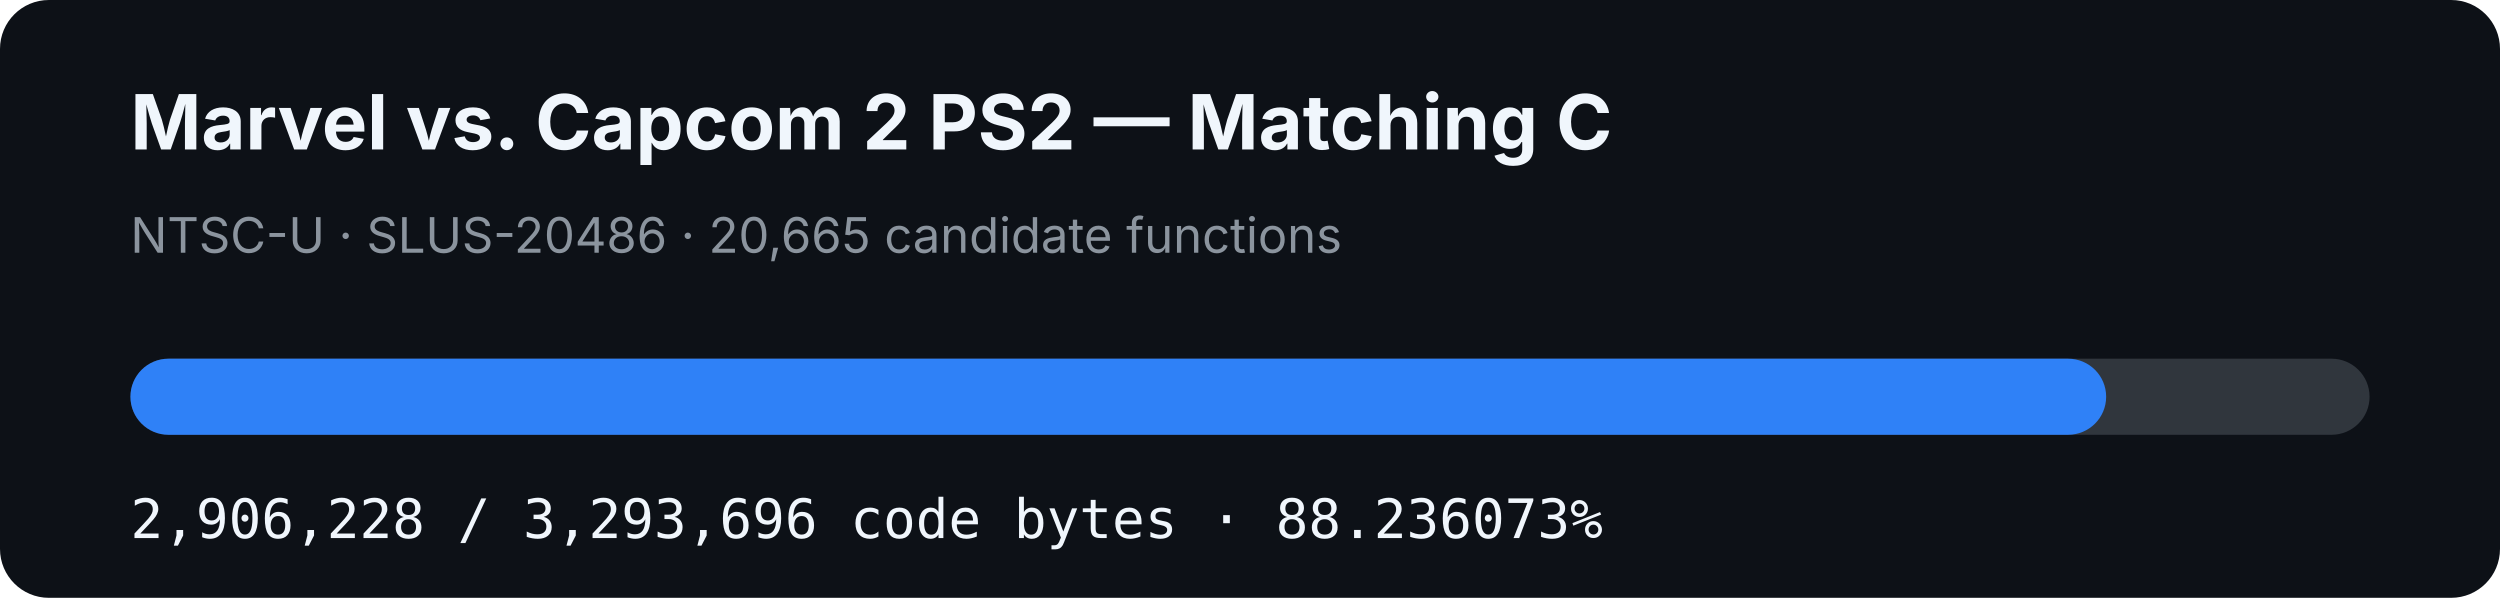
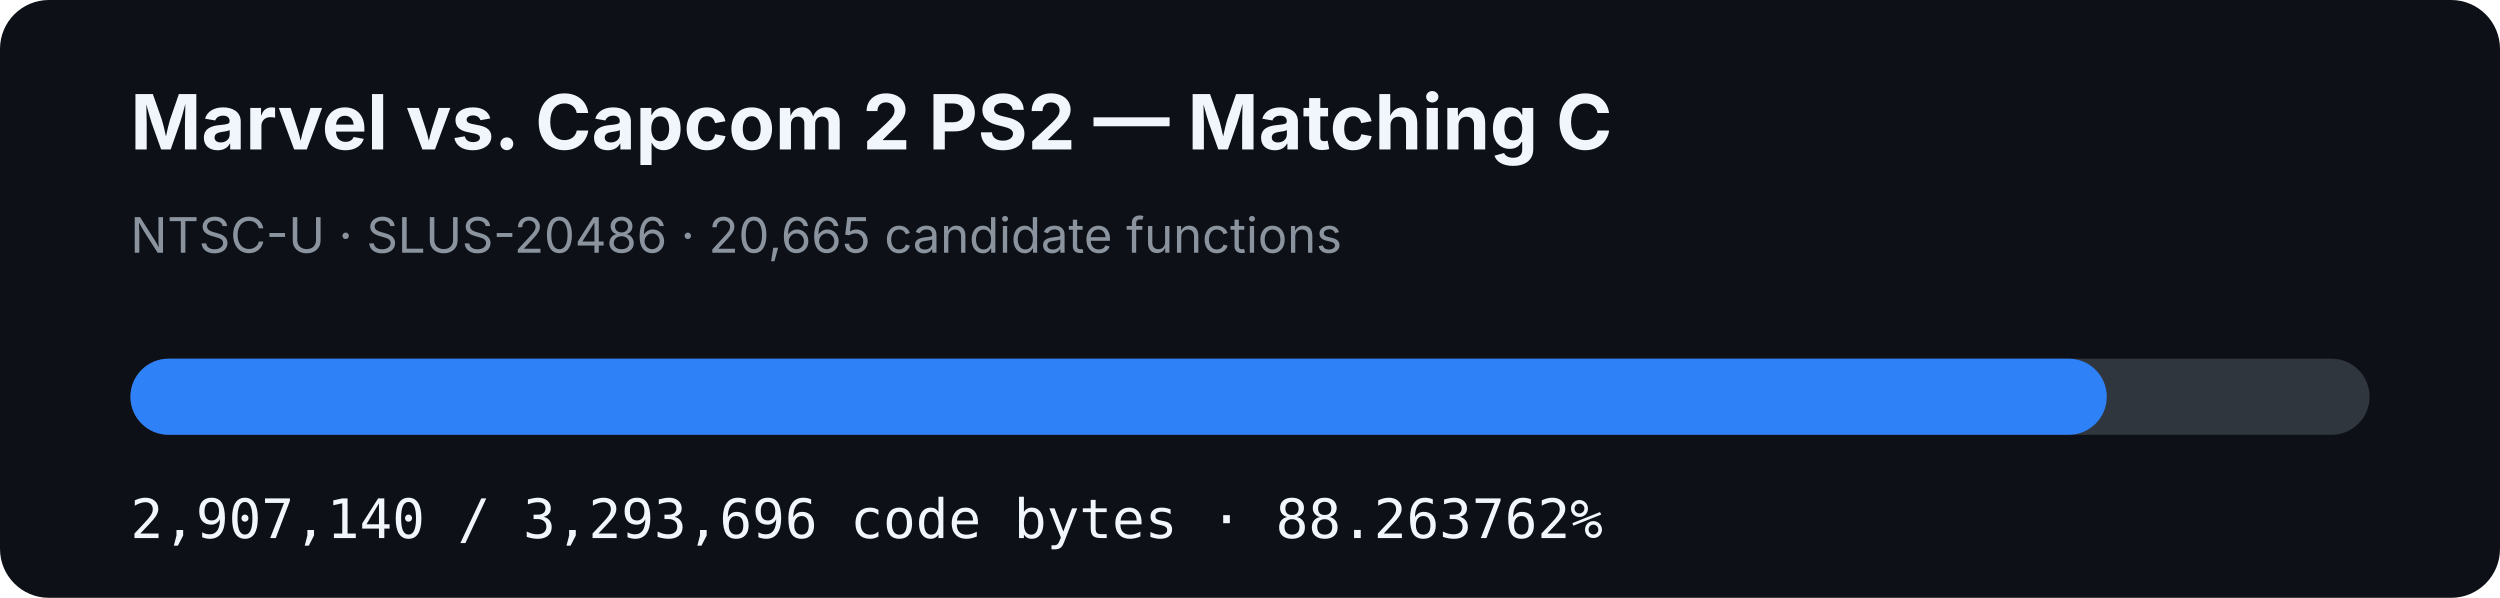
- <svg xmlns="http://www.w3.org/2000/svg" width="920" height="220" viewBox="0 0 920 220" role="img" aria-label="MVC2 PS2 matching C progress: 88.236073%">
+ <svg xmlns="http://www.w3.org/2000/svg" width="920" height="220" viewBox="0 0 920 220" role="img" aria-label="MVC2 PS2 matching C progress: 88.263762%">
  <rect width="920" height="220" rx="18" fill="#0d1117" />
  <text x="48" y="55" fill="#f0f6fc" font-family="-apple-system,BlinkMacSystemFont,Segoe UI,sans-serif" font-size="28" font-weight="700">Marvel vs. Capcom 2 PS2 — Matching C</text>
  <text x="48" y="93" fill="#8b949e" font-family="-apple-system,BlinkMacSystemFont,Segoe UI,sans-serif" font-size="18">NTSC-U · SLUS-20486 · 20,665 candidate functions</text>
  <rect x="48" y="132" width="824" height="28" rx="14" fill="#30363d" />
-   <rect x="48" y="132" width="727.065" height="28" rx="14" fill="#2f81f7" />
-   <text x="48" y="198" fill="#f0f6fc" font-family="ui-monospace,SFMono-Regular,Menlo,monospace" font-size="20">2,906,228 / 3,293,696 code bytes · 88.236073%</text>
+   <rect x="48" y="132" width="727.293" height="28" rx="14" fill="#2f81f7" />
+   <text x="48" y="198" fill="#f0f6fc" font-family="ui-monospace,SFMono-Regular,Menlo,monospace" font-size="20">2,907,140 / 3,293,696 code bytes · 88.263762%</text>
</svg>
